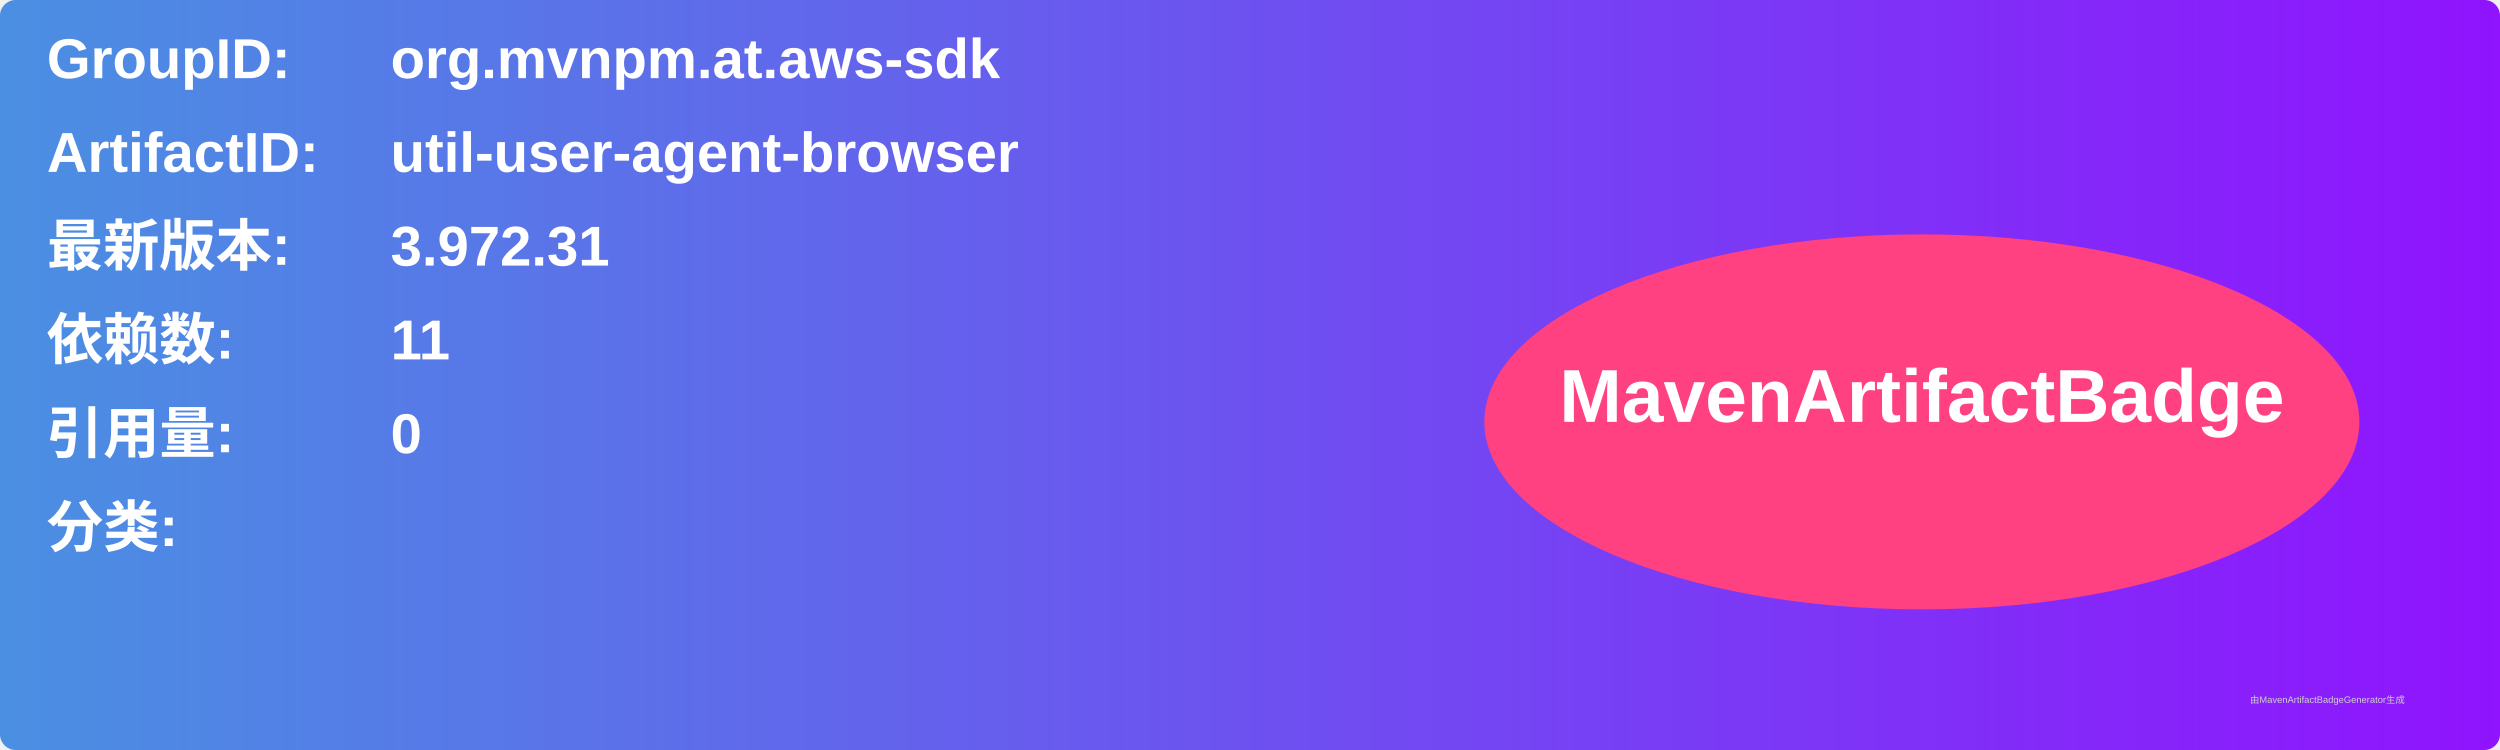
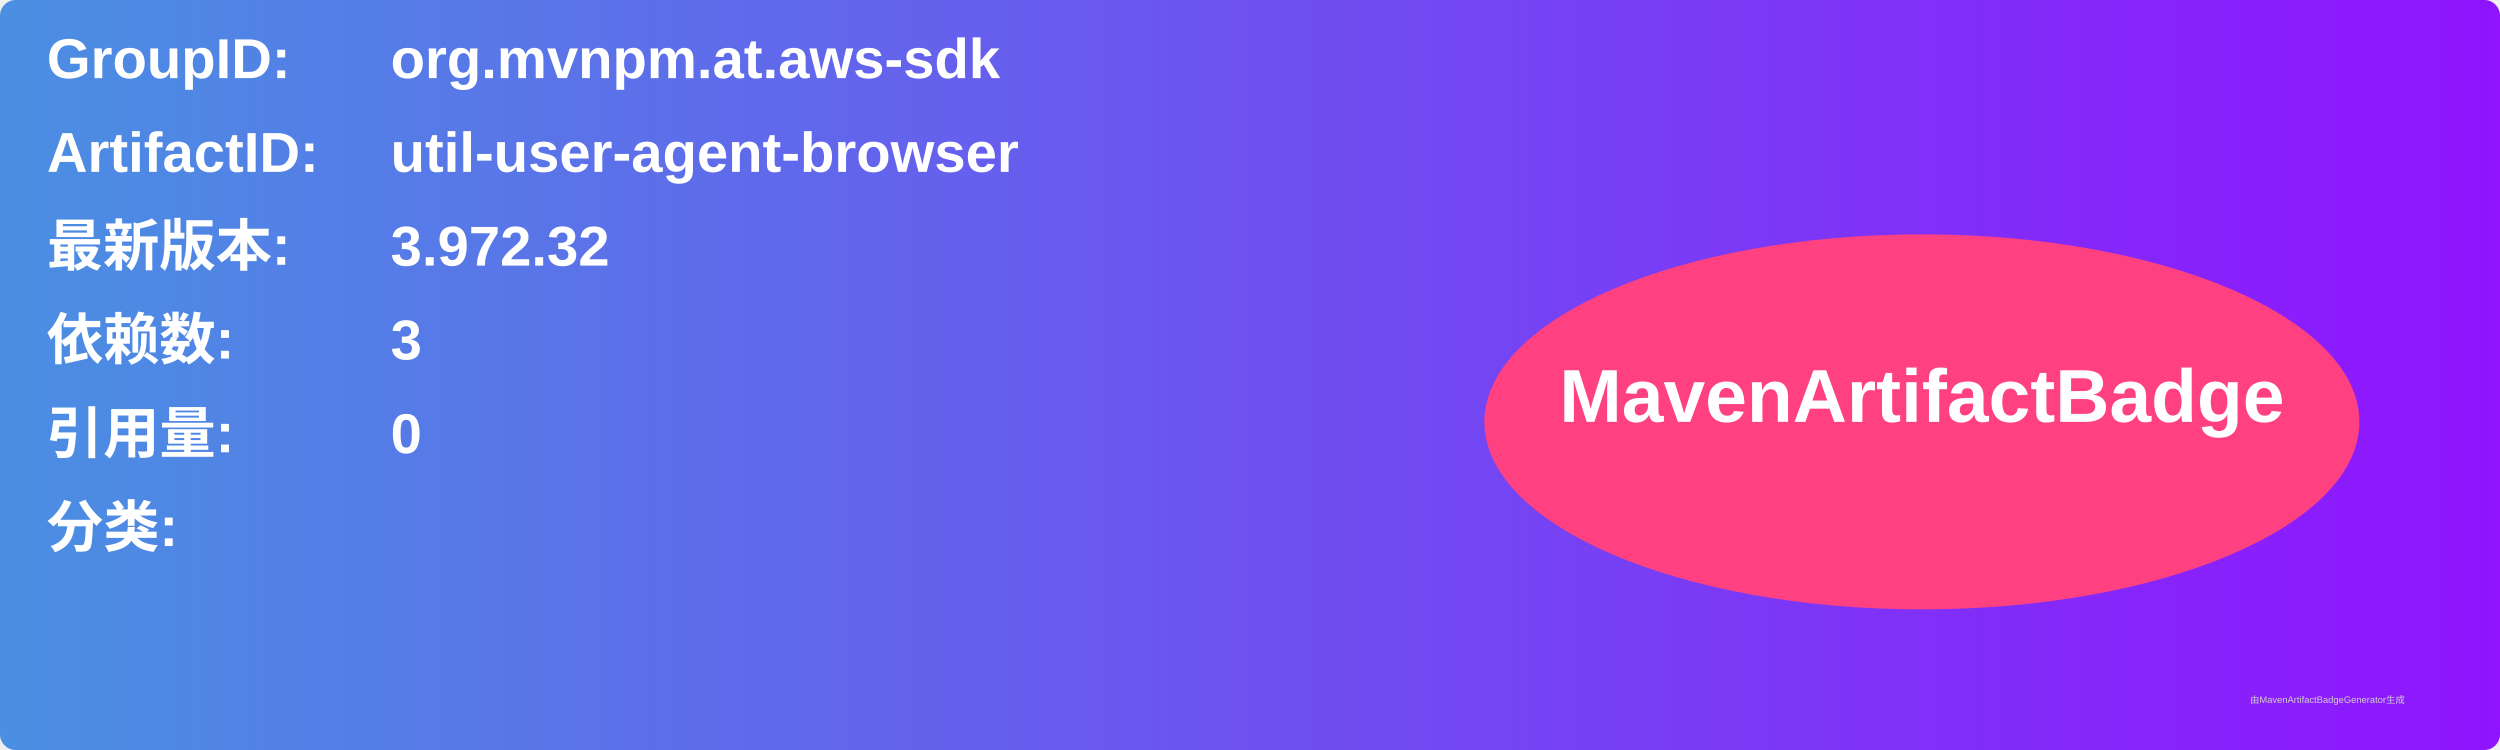
<svg xmlns="http://www.w3.org/2000/svg" width="800" height="240" viewBox="0 0 800 240">
  <linearGradient id="grad" x1="0%" y1="0%" x2="100%" y2="0%">
    <stop offset="0%" stop-color="#4a90e2" />
    <stop offset="100%" stop-color="#9013fe" />
  </linearGradient>
  <rect width="100%" height="100%" rx="5" ry="5" fill="url(#grad)" />
  <g transform="translate(15, 15)">
    <text x="0" y="10" font-family="Arial" font-size="18" fill="white" font-weight="bold" width="260">GroupID:</text>
    <text x="110" y="10" font-family="Arial" font-size="18" fill="white" font-weight="bold" width="460">org.mvnpm.at.aws-sdk</text>
    <text x="0" y="40" font-family="Arial" font-size="18" fill="white" font-weight="bold" width="260">ArtifactID:</text>
    <text x="110" y="40" font-family="Arial" font-size="18" fill="white" font-weight="bold" width="460">util-user-agent-browser</text>
    <text x="0" y="70" font-family="Arial" font-size="18" fill="white" font-weight="bold">最新版本:</text>
    <text x="110" y="70" font-family="Arial" font-size="18" fill="white" font-weight="bold">
-       <tspan font-weight="bold">3.972.31</tspan>
+       <tspan font-weight="bold">3.972.32</tspan>
    </text>
    <text x="0" y="100" font-family="Arial" font-size="18" fill="white" font-weight="bold">依赖数: </text>
    <text x="110" y="100" font-family="Arial" font-size="18" fill="white">
-       <tspan font-weight="bold">11</tspan>
+       <tspan font-weight="bold">3</tspan>
    </text>
    <text x="0" y="130" font-family="Arial" font-size="18" fill="white" font-weight="bold">引用量: </text>
    <text x="110" y="130" font-family="Arial" font-size="18" fill="white">
      <tspan font-weight="bold">0</tspan>
    </text>
    <text x="0" y="160" font-family="Arial" font-size="18" fill="white" font-weight="bold">分类:</text>
    <text x="10" y="190" font-family="Arial" font-size="10" fill="white">
      <tspan font-weight="bold" />
    </text>
    <ellipse cx="600" cy="120" rx="140" ry="60" fill="#ff4081" />
    <text x="600" y="120" text-anchor="middle" font-family="Arial" font-size="24" fill="white" font-weight="bold">MavenArtifactBadge</text>
  </g>
  <text x="720" y="225" font-family="Arial" font-size="3" fill="#d0d0d0">由MavenArtifactBadgeGenerator生成</text>
</svg>
